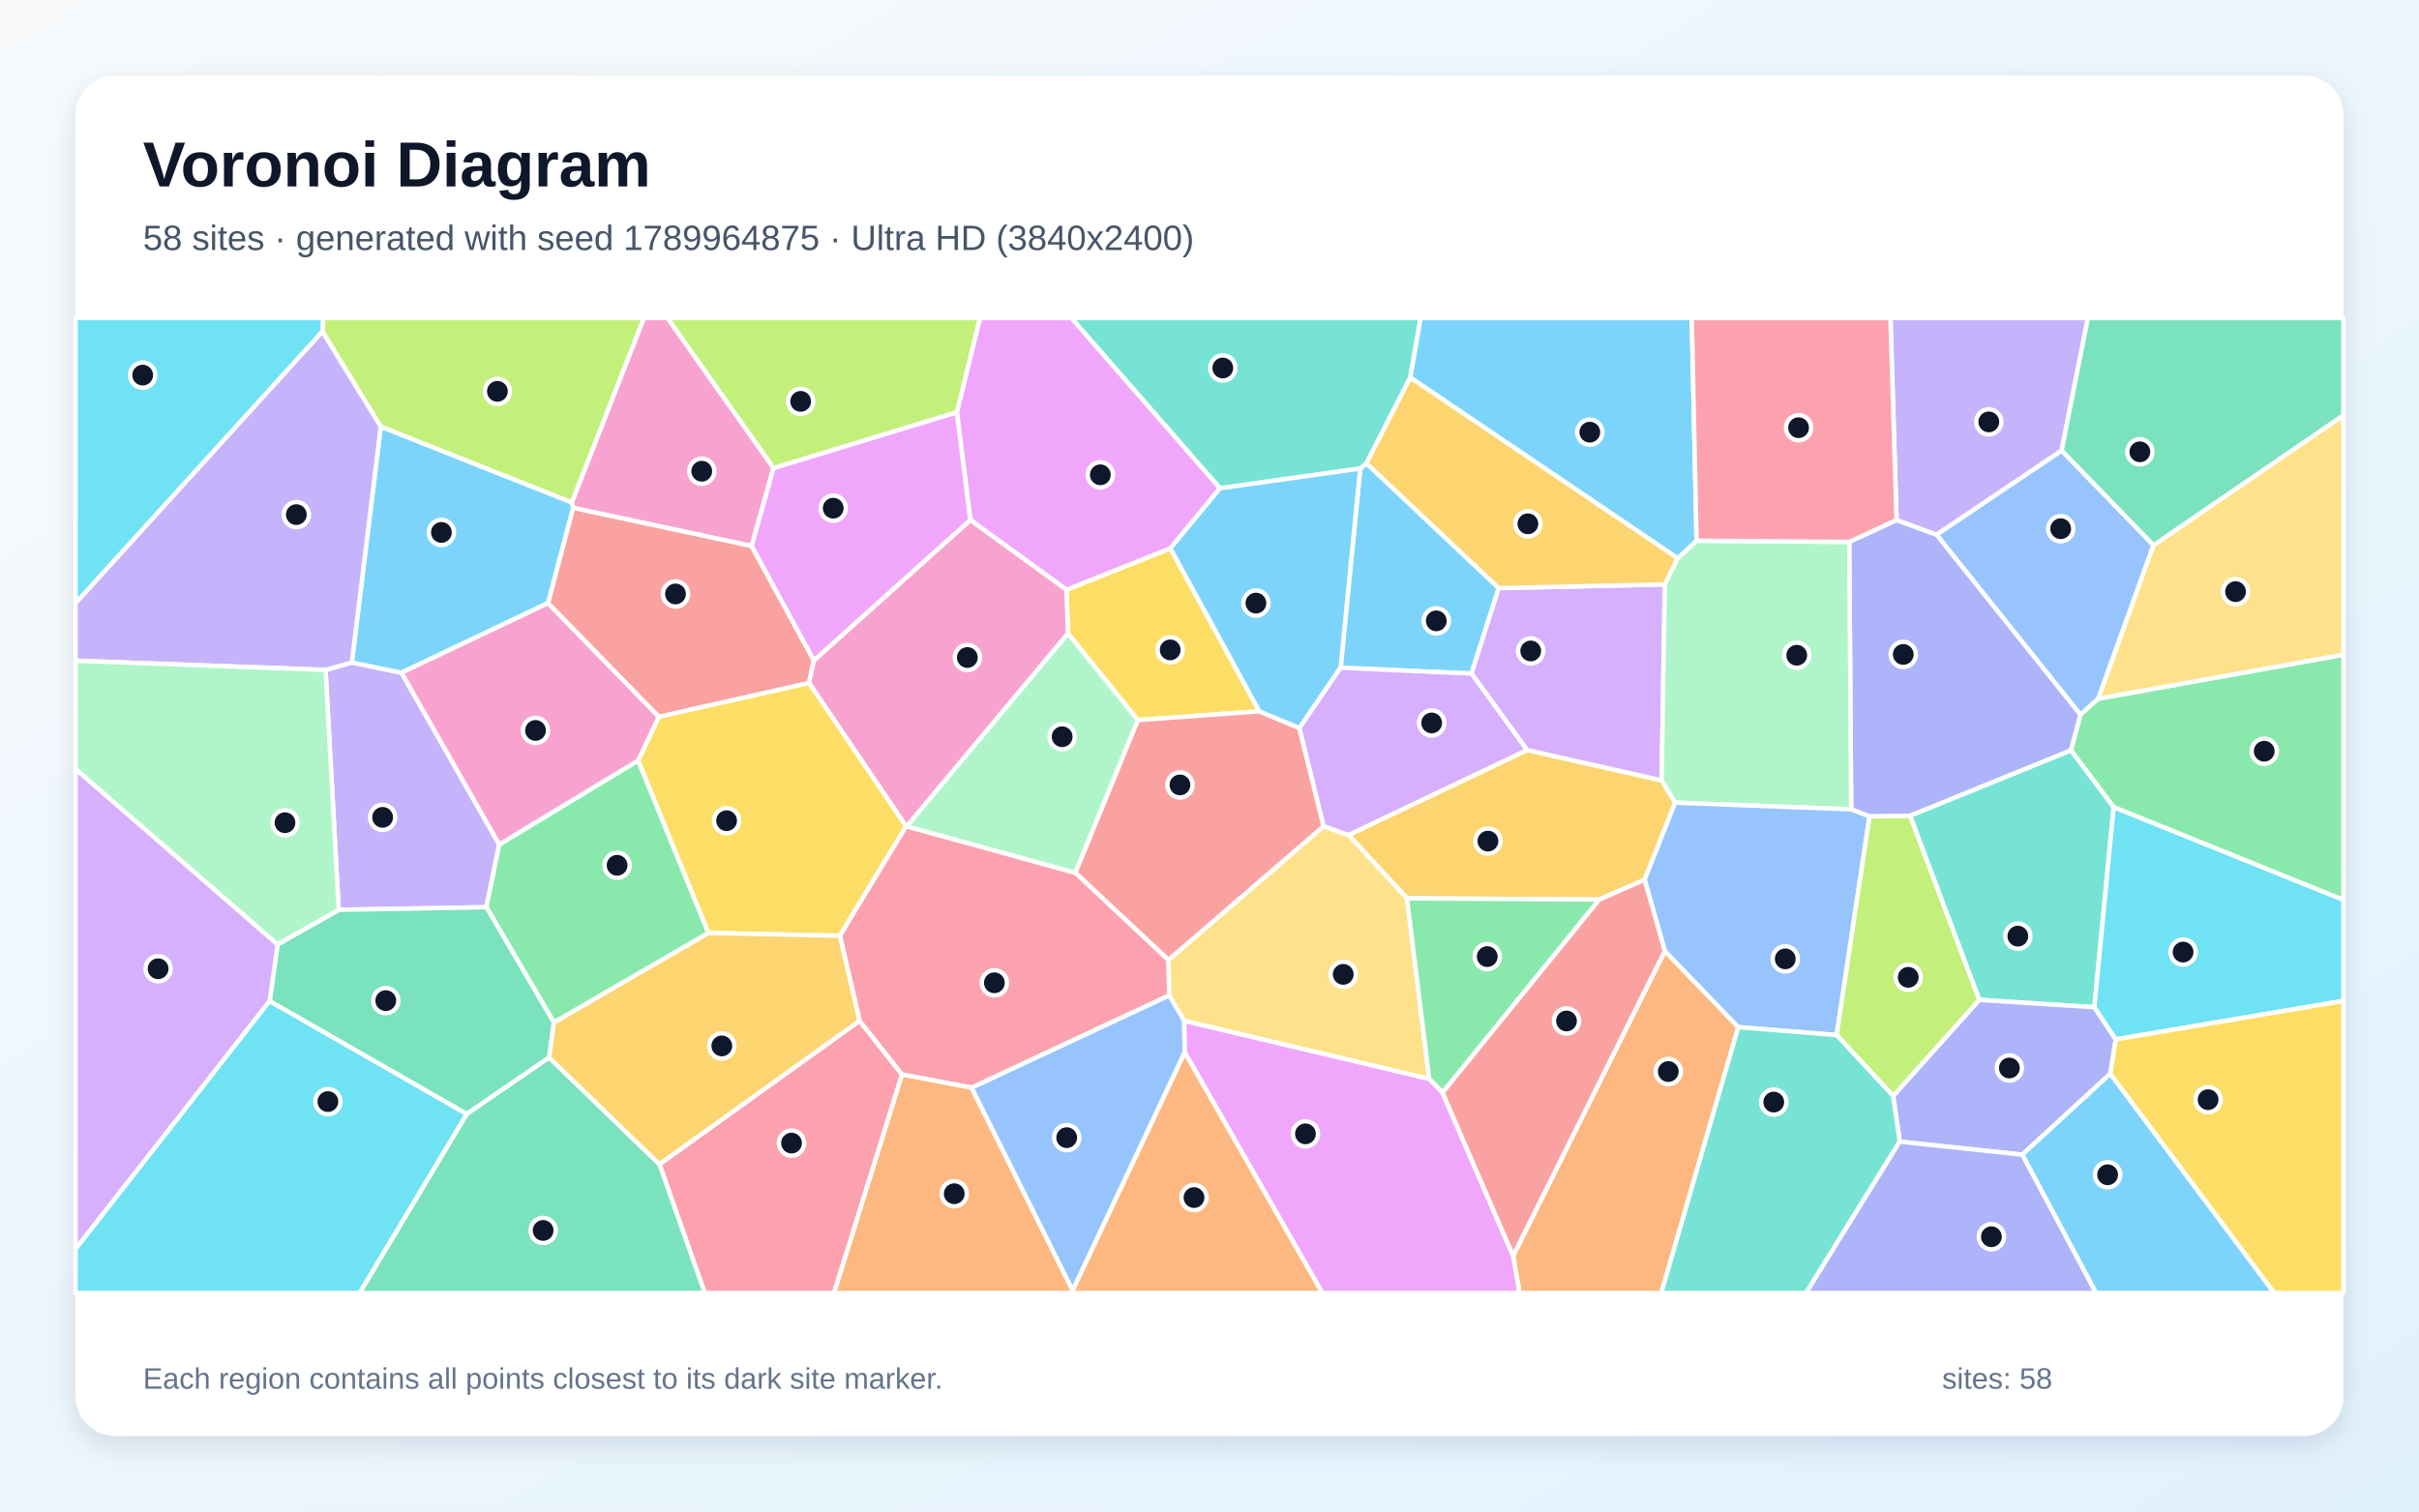
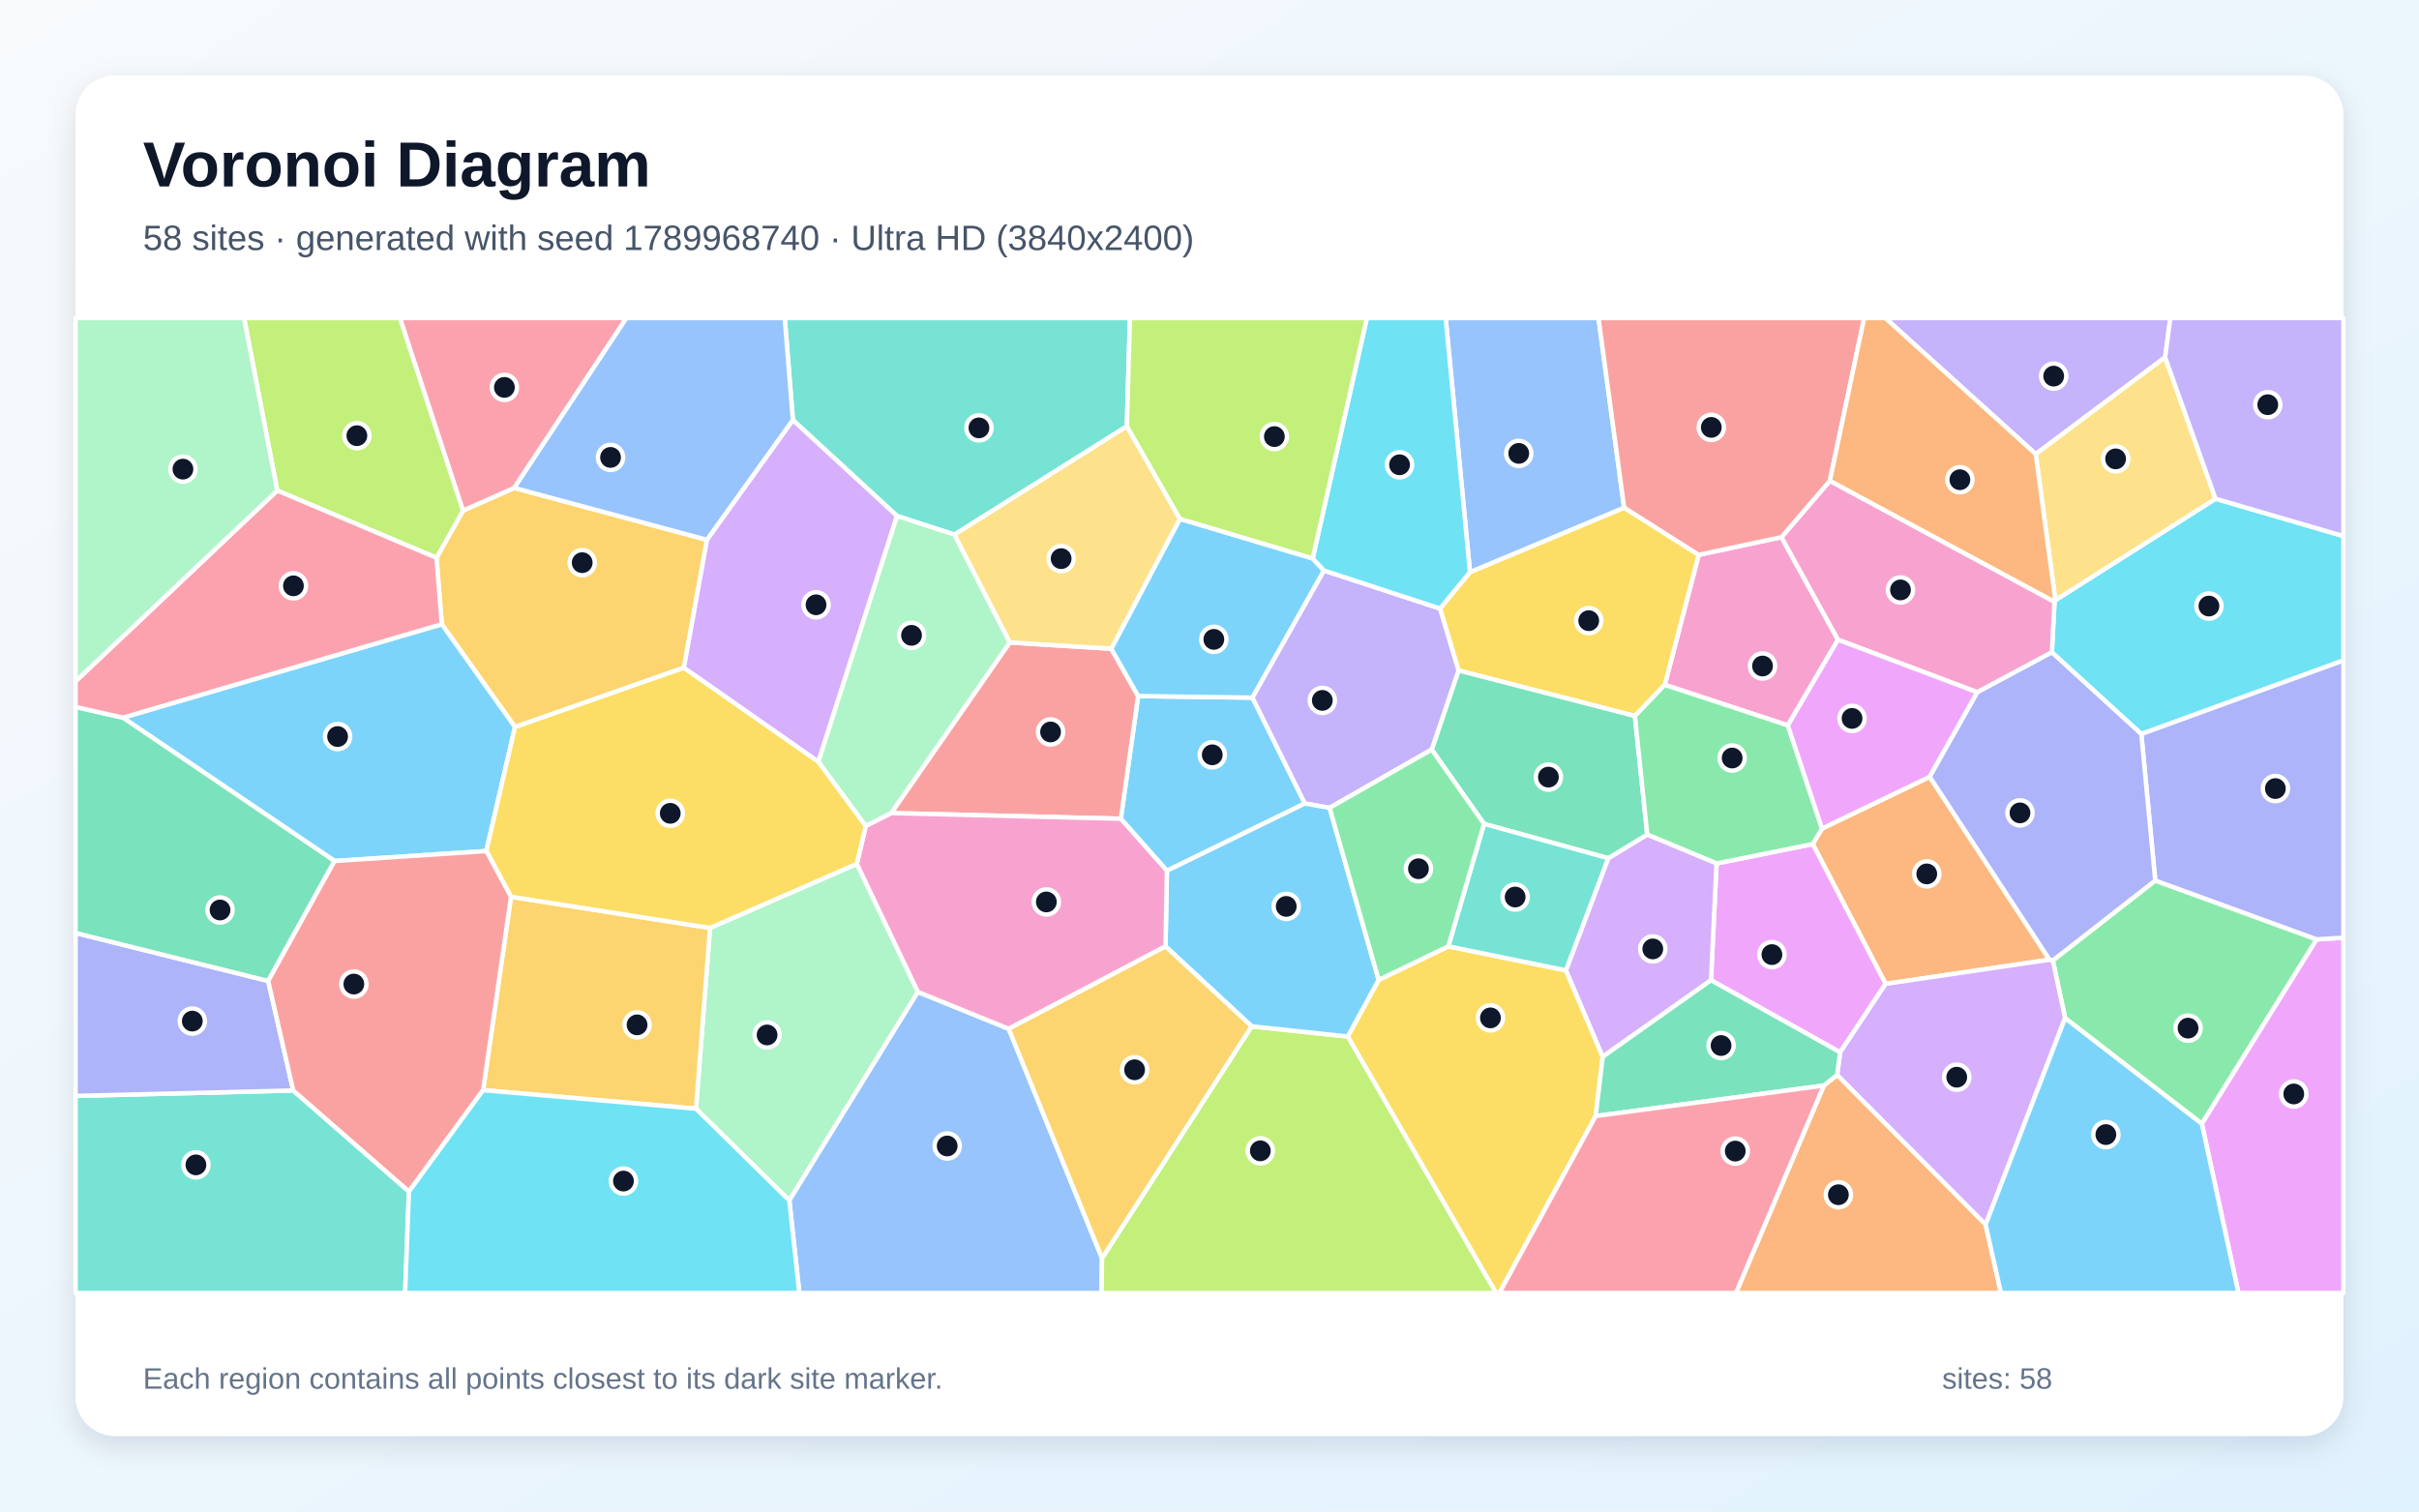
<svg xmlns="http://www.w3.org/2000/svg" width="3840" height="2400" viewBox="0 0 3840 2400" role="img" aria-labelledby="title description">
  <defs>
    <linearGradient id="background" x1="0" y1="0" x2="1" y2="1">
      <stop stop-color="#F8FAFC" />
      <stop offset="1" stop-color="#E0F2FE" />
    </linearGradient>
    <filter id="shadow" x="-5%" y="-5%" width="110%" height="110%">
      <feDropShadow dx="0" dy="15" stdDeviation="22" flood-color="#0F172A" flood-opacity=".12" />
    </filter>
  </defs>
  <rect width="3840" height="2400" fill="url(#background)" />
  <rect x="120" y="120" width="3600" height="2160" rx="63" fill="#FFFFFF" filter="url(#shadow)" />
  <g font-family="Arial, sans-serif">
    <text x="227" y="296" font-size="101" font-weight="700" fill="#0F172A">Voronoi Diagram</text>
-     <text x="227" y="397" font-size="56" fill="#475569">58 sites · generated with seed 1789964875 · Ultra HD (3840x2400)</text>
+     <text x="227" y="397" font-size="56" fill="#475569">58 sites · generated with seed 1789968740 · Ultra HD (3840x2400)</text>
  </g>
  <g stroke="#FFFFFF" stroke-width="7" stroke-linejoin="round">
-     <polygon points="2379.2,933.8 2335.9,1069.5 2128.1,1060.2 2159.3,743.9 2169.2,735.6" fill="#38BDF8" fill-opacity="0.65" />
-     <polygon points="537.7,1444.6 516.8,1063.7 558.5,1051.9 637.4,1068.1 792.5,1340.9 772.1,1440.5" fill="#A78BFA" fill-opacity="0.65" />
-     <polygon points="1228.0,743.1 1193.2,867.0 909.6,806.4 907.6,797.9 1022.0,505.0 1059.8,505.0" fill="#F472B6" fill-opacity="0.65" />
-     <polygon points="1702.7,2048.7 1880.7,1670.6 2099.4,2053.0 1702.6,2053.0" fill="#FB923C" fill-opacity="0.65" />
-     <polygon points="1999.1,1129.4 1806.1,1143.4 1695.4,1005.8 1692.8,936.5 1857.9,870.6" fill="#FACC15" fill-opacity="0.65" />
-     <polygon points="1013.1,1207.4 1124.7,1481.4 879.3,1623.6 772.1,1440.5 792.5,1340.9" fill="#4ADE80" fill-opacity="0.65" />
-     <polygon points="1936.5,775.3 1700.7,505.0 2255.2,505.0 2238.7,599.5 2169.2,735.6 2159.3,743.9" fill="#2DD4BF" fill-opacity="0.65" />
-     <polygon points="3272.7,715.3 3418.6,865.6 3330.9,1109.3 3302.7,1135.1 3074.0,848.9" fill="#60A5FA" fill-opacity="0.65" />
-     <polygon points="1936.5,775.3 1857.9,870.6 1692.8,936.5 1540.3,825.6 1518.9,654.4 1555.6,505.0 1700.7,505.0" fill="#E879F9" fill-opacity="0.65" />
-     <polygon points="428.0,1589.6 440.7,1499.5 537.7,1444.6 772.1,1440.5 879.3,1623.6 871.8,1679.2 740.8,1768.9" fill="#34D399" fill-opacity="0.65" />
-     <polygon points="1292.0,1048.6 1284.2,1084.5 1045.8,1138.2 869.8,957.7 909.6,806.4 1193.2,867.0" fill="#F87171" fill-opacity="0.65" />
-     <polygon points="3287.6,1191.5 3032.1,1295.4 2967.7,1296.4 2938.6,1285.1 2935.5,860.4 3010.7,825.6 3074.0,848.9 3302.7,1135.1" fill="#818CF8" fill-opacity="0.65" />
-     <polygon points="2610.7,1396.9 2538.8,1428.3 2233.5,1426.4 2140.7,1325.8 2424.1,1190.9 2637.8,1239.0 2659.2,1274.5" fill="#FBBF24" fill-opacity="0.65" />
-     <polygon points="907.6,797.9 604.4,677.5 511.8,526.5 512.8,505.0 1022.0,505.0" fill="#A3E635" fill-opacity="0.65" />
-     <polygon points="2642.8,927.9 2637.8,1239.0 2424.1,1190.9 2335.9,1069.5 2379.2,933.8" fill="#C084FC" fill-opacity="0.65" />
-     <polygon points="1046.8,1848.6 1364.5,1620.7 1432.0,1706.1 1324.1,2053.0 1118.7,2053.0" fill="#FB7185" fill-opacity="0.65" />
-     <polygon points="511.8,526.5 120.0,957.8 120.0,505.0 512.8,505.0" fill="#22D3EE" fill-opacity="0.65" />
-     <polygon points="2659.2,1274.5 2637.8,1239.0 2642.8,927.9 2663.1,886.4 2693.2,858.5 2935.5,860.4 2938.6,1285.1" fill="#86EFAC" fill-opacity="0.65" />
-     <polygon points="2268.8,1713.2 1879.9,1621.0 1856.0,1580.6 1854.7,1524.3 2101.2,1311.8 2140.7,1325.8 2233.5,1426.4" fill="#FCD34D" fill-opacity="0.65" />
-     <polygon points="604.4,677.5 907.6,797.9 909.6,806.4 869.8,957.7 637.4,1068.1 558.5,1051.9" fill="#38BDF8" fill-opacity="0.65" />
-     <polygon points="2693.2,858.5 2663.1,886.4 2238.7,599.5 2255.2,505.0 2685.6,505.0" fill="#38BDF8" fill-opacity="0.65" />
-     <polygon points="511.8,526.5 604.4,677.5 558.5,1051.9 516.8,1063.7 120.0,1049.1 120.0,957.8" fill="#A78BFA" fill-opacity="0.65" />
-     <polygon points="1540.3,825.6 1692.8,936.5 1695.4,1005.8 1439.5,1312.0 1438.4,1312.1 1284.2,1084.5 1292.0,1048.6" fill="#F472B6" fill-opacity="0.65" />
-     <polygon points="2402.0,1994.0 2642.8,1509.9 2759.4,1630.9 2637.2,2053.0 2412.2,2053.0" fill="#FB923C" fill-opacity="0.65" />
-     <polygon points="1438.4,1312.1 1333.2,1485.8 1124.7,1481.4 1013.1,1207.4 1045.8,1138.2 1284.2,1084.5" fill="#FACC15" fill-opacity="0.65" />
-     <polygon points="3355.3,1281.7 3287.6,1191.5 3302.7,1135.1 3330.9,1109.3 3720.0,1039.5 3720.0,1429.0" fill="#4ADE80" fill-opacity="0.65" />
-     <polygon points="3324.7,1599.3 3141.9,1587.6 3032.1,1295.4 3287.6,1191.5 3355.3,1281.7" fill="#2DD4BF" fill-opacity="0.65" />
-     <polygon points="2915.6,1643.5 2759.4,1630.9 2642.8,1509.9 2610.7,1396.9 2659.2,1274.5 2938.6,1285.1 2967.7,1296.4" fill="#60A5FA" fill-opacity="0.65" />
-     <polygon points="1518.9,654.4 1540.3,825.6 1292.0,1048.6 1193.2,867.0 1228.0,743.1" fill="#E879F9" fill-opacity="0.65" />
-     <polygon points="740.8,1768.9 871.8,1679.2 1046.8,1848.6 1118.7,2053.0 570.7,2053.0" fill="#34D399" fill-opacity="0.65" />
-     <polygon points="2101.2,1311.8 1854.7,1524.3 1706.9,1385.7 1806.1,1143.4 1999.1,1129.4 2062.8,1156.0" fill="#F87171" fill-opacity="0.65" />
-     <polygon points="3015.7,1812.7 3005.2,1740.1 3141.9,1587.6 3324.7,1599.3 3358.7,1650.3 3350.0,1704.9 3210.2,1833.4" fill="#818CF8" fill-opacity="0.65" />
-     <polygon points="2663.1,886.4 2642.8,927.9 2379.2,933.8 2169.2,735.6 2238.7,599.5" fill="#FBBF24" fill-opacity="0.65" />
-     <polygon points="3005.2,1740.1 2915.6,1643.5 2967.7,1296.4 3032.1,1295.4 3141.9,1587.6" fill="#A3E635" fill-opacity="0.65" />
-     <polygon points="120.0,1983.2 120.0,1220.9 440.7,1499.5 428.0,1589.6" fill="#C084FC" fill-opacity="0.65" />
-     <polygon points="1542.4,1727.1 1432.0,1706.1 1364.5,1620.7 1333.2,1485.8 1438.4,1312.1 1439.5,1312.0 1706.9,1385.7 1854.7,1524.3 1856.0,1580.6" fill="#FB7185" fill-opacity="0.65" />
-     <polygon points="3358.7,1650.3 3324.7,1599.3 3355.3,1281.7 3720.0,1429.0 3720.0,1589.2" fill="#22D3EE" fill-opacity="0.65" />
-     <polygon points="440.7,1499.5 120.0,1220.9 120.0,1049.1 516.8,1063.7 537.7,1444.6" fill="#86EFAC" fill-opacity="0.65" />
-     <polygon points="3330.9,1109.3 3418.6,865.6 3720.0,659.3 3720.0,1039.5" fill="#FCD34D" fill-opacity="0.65" />
-     <polygon points="2062.8,1156.0 1999.1,1129.4 1857.9,870.6 1936.5,775.3 2159.3,743.9 2128.1,1060.2" fill="#38BDF8" fill-opacity="0.65" />
-     <polygon points="3210.2,1833.4 3350.0,1704.9 3610.3,2053.0 3327.2,2053.0" fill="#38BDF8" fill-opacity="0.65" />
-     <polygon points="3272.7,715.3 3074.0,848.9 3010.7,825.6 3000.9,505.0 3314.4,505.0" fill="#A78BFA" fill-opacity="0.65" />
-     <polygon points="869.8,957.7 1045.8,1138.2 1013.1,1207.4 792.5,1340.9 637.4,1068.1" fill="#F472B6" fill-opacity="0.65" />
-     <polygon points="1432.0,1706.1 1542.4,1727.1 1702.7,2048.7 1702.6,2053.0 1324.1,2053.0" fill="#FB923C" fill-opacity="0.65" />
-     <polygon points="3350.0,1704.9 3358.7,1650.3 3720.0,1589.2 3720.0,2053.0 3610.3,2053.0" fill="#FACC15" fill-opacity="0.65" />
-     <polygon points="2289.9,1734.9 2268.8,1713.2 2233.5,1426.4 2538.8,1428.3" fill="#4ADE80" fill-opacity="0.65" />
-     <polygon points="2759.4,1630.9 2915.6,1643.5 3005.2,1740.1 3015.7,1812.7 2867.0,2053.0 2637.2,2053.0" fill="#2DD4BF" fill-opacity="0.65" />
-     <polygon points="1542.4,1727.1 1856.0,1580.6 1879.9,1621.0 1880.7,1670.6 1702.7,2048.7" fill="#60A5FA" fill-opacity="0.65" />
-     <polygon points="1880.7,1670.6 1879.9,1621.0 2268.8,1713.2 2289.9,1734.9 2402.0,1994.0 2412.2,2053.0 2099.4,2053.0" fill="#E879F9" fill-opacity="0.65" />
-     <polygon points="3418.6,865.6 3272.7,715.3 3314.4,505.0 3720.0,505.0 3720.0,659.3" fill="#34D399" fill-opacity="0.65" />
-     <polygon points="2289.9,1734.9 2538.8,1428.3 2610.7,1396.9 2642.8,1509.9 2402.0,1994.0" fill="#F87171" fill-opacity="0.65" />
-     <polygon points="3015.7,1812.7 3210.2,1833.4 3327.2,2053.0 2867.0,2053.0" fill="#818CF8" fill-opacity="0.65" />
-     <polygon points="1333.2,1485.8 1364.5,1620.7 1046.8,1848.6 871.8,1679.2 879.3,1623.6 1124.7,1481.4" fill="#FBBF24" fill-opacity="0.65" />
-     <polygon points="1518.9,654.4 1228.0,743.1 1059.8,505.0 1555.6,505.0" fill="#A3E635" fill-opacity="0.65" />
-     <polygon points="2424.1,1190.9 2140.7,1325.8 2101.2,1311.8 2062.8,1156.0 2128.1,1060.2 2335.9,1069.5" fill="#C084FC" fill-opacity="0.65" />
-     <polygon points="3010.7,825.6 2935.5,860.4 2693.2,858.5 2685.6,505.0 3000.9,505.0" fill="#FB7185" fill-opacity="0.65" />
-     <polygon points="120.0,1983.2 428.0,1589.6 740.8,1768.9 570.7,2053.0 120.0,2053.0" fill="#22D3EE" fill-opacity="0.65" />
-     <polygon points="1439.5,1312.0 1695.4,1005.8 1806.1,1143.4 1706.9,1385.7" fill="#86EFAC" fill-opacity="0.65" />
+     <polygon points="1852.4,1382.6 1779.2,1300.0 1806.7,1105.2 1988.2,1107.7 2071.4,1275.8" fill="#38BDF8" fill-opacity="0.65" />
+     <polygon points="3437.0,567.3 3231.6,721.0 2992.8,505.0 3445.3,505.0" fill="#A78BFA" fill-opacity="0.65" />
+     <polygon points="2827.9,852.9 2917.7,1015.8 2838.1,1151.8 2642.7,1087.4 2696.6,881.0" fill="#F472B6" fill-opacity="0.65" />
+     <polygon points="3253.5,1523.8 2993.3,1562.2 2877.6,1340.2 2892.3,1315.6 3063.3,1233.4" fill="#FB923C" fill-opacity="0.65" />
+     <polygon points="2285.8,966.2 2333.5,908.4 2578.2,806.0 2696.6,881.0 2642.7,1087.4 2595.3,1136.9 2315.3,1064.6" fill="#FACC15" fill-opacity="0.65" />
+     <polygon points="3421.3,1398.1 3677.6,1491.5 3495.3,1784.4 3278.2,1616.6 3258.7,1525.0" fill="#4ADE80" fill-opacity="0.65" />
+     <polygon points="120.0,1740.1 465.5,1731.5 649.2,1891.9 643.1,2053.0 120.0,2053.0" fill="#2DD4BF" fill-opacity="0.65" />
+     <polygon points="2578.2,806.0 2333.5,908.4 2294.9,505.0 2537.5,505.0" fill="#60A5FA" fill-opacity="0.65" />
+     <polygon points="2716.1,1556.4 2724.9,1371.0 2877.6,1340.2 2993.3,1562.2 2921.1,1670.9" fill="#E879F9" fill-opacity="0.65" />
+     <polygon points="2614.9,1325.3 2553.2,1362.8 2355.8,1308.1 2272.7,1190.2 2315.3,1064.6 2595.3,1136.9" fill="#34D399" fill-opacity="0.65" />
+     <polygon points="1414.6,1291.0 1602.8,1020.1 1764.0,1030.0 1806.7,1105.2 1779.2,1300.0" fill="#F87171" fill-opacity="0.65" />
+     <polygon points="425.7,1557.6 465.5,1731.5 120.0,1740.1 120.0,1481.4" fill="#818CF8" fill-opacity="0.65" />
+     <polygon points="1122.3,857.2 1085.7,1060.2 817.5,1154.4 701.3,991.1 692.9,885.7 735.1,810.7 816.3,774.7" fill="#FBBF24" fill-opacity="0.65" />
+     <polygon points="735.1,810.7 692.9,885.7 440.1,778.9 387.4,505.0 635.0,505.0" fill="#A3E635" fill-opacity="0.65" />
+     <polygon points="3152.0,1944.5 2916.3,1707.0 2921.1,1670.9 2993.3,1562.2 3253.5,1523.8 3258.7,1525.0 3278.2,1616.6" fill="#C084FC" fill-opacity="0.65" />
+     <polygon points="816.3,774.7 735.1,810.7 635.0,505.0 994.4,505.0" fill="#FB7185" fill-opacity="0.65" />
+     <polygon points="3399.2,1165.5 3257.2,1035.8 3261.4,955.5 3262.7,953.0 3517.0,791.9 3720.0,851.2 3720.0,1048.7" fill="#22D3EE" fill-opacity="0.65" />
+     <polygon points="1104.8,1760.4 1127.1,1473.4 1360.2,1371.6 1457.1,1575.0 1253.0,1906.1" fill="#86EFAC" fill-opacity="0.65" />
+     <polygon points="3517.0,791.9 3262.7,953.0 3231.6,721.0 3437.0,567.3" fill="#FCD34D" fill-opacity="0.65" />
+     <polygon points="1873.0,823.8 2083.8,886.7 2101.8,905.9 1988.2,1107.7 1806.7,1105.2 1764.0,1030.0" fill="#38BDF8" fill-opacity="0.65" />
+     <polygon points="701.3,991.1 817.5,1154.4 772.0,1351.3 531.1,1367.1 195.1,1139.5" fill="#38BDF8" fill-opacity="0.65" />
+     <polygon points="2101.8,905.9 2285.8,966.2 2315.3,1064.6 2272.7,1190.2 2110.7,1282.7 2071.4,1275.8 1988.2,1107.7" fill="#A78BFA" fill-opacity="0.65" />
+     <polygon points="3261.4,955.5 3257.2,1035.8 3138.9,1099.2 2917.7,1015.8 2827.9,852.9 2904.8,763.4" fill="#F472B6" fill-opacity="0.65" />
+     <polygon points="2895.2,1723.6 2916.3,1707.0 3152.0,1944.5 3176.4,2053.0 2755.7,2053.0" fill="#FB923C" fill-opacity="0.65" />
+     <polygon points="2139.4,1645.8 2188.5,1555.9 2299.1,1502.6 2486.0,1540.8 2544.3,1677.8 2533.0,1772.1 2380.2,2053.0 2374.7,2053.0" fill="#FACC15" fill-opacity="0.65" />
+     <polygon points="2724.9,1371.0 2614.9,1325.3 2595.3,1136.9 2642.7,1087.4 2838.1,1151.8 2892.3,1315.6 2877.6,1340.2" fill="#4ADE80" fill-opacity="0.65" />
+     <polygon points="2486.0,1540.8 2299.1,1502.6 2355.8,1308.1 2553.2,1362.8" fill="#2DD4BF" fill-opacity="0.65" />
+     <polygon points="1253.0,1906.1 1457.1,1575.0 1601.3,1633.6 1749.4,1997.8 1748.6,2053.0 1268.9,2053.0" fill="#60A5FA" fill-opacity="0.65" />
+     <polygon points="3495.3,1784.4 3677.6,1491.5 3720.0,1488.9 3720.0,2053.0 3553.4,2053.0" fill="#E879F9" fill-opacity="0.65" />
+     <polygon points="195.1,1139.5 531.1,1367.1 425.7,1557.6 120.0,1481.4 120.0,1122.5" fill="#34D399" fill-opacity="0.65" />
+     <polygon points="2904.8,763.4 2827.9,852.9 2696.6,881.0 2578.2,806.0 2537.5,505.0 2959.2,505.0" fill="#F87171" fill-opacity="0.65" />
+     <polygon points="3677.6,1491.5 3421.3,1398.1 3399.2,1165.5 3720.0,1048.7 3720.0,1488.9" fill="#818CF8" fill-opacity="0.65" />
+     <polygon points="766.9,1730.9 811.2,1423.9 1127.1,1473.4 1104.8,1760.4" fill="#FBBF24" fill-opacity="0.65" />
+     <polygon points="1749.4,1997.8 1986.9,1629.6 2139.4,1645.8 2374.7,2053.0 1748.6,2053.0" fill="#A3E635" fill-opacity="0.65" />
+     <polygon points="2544.3,1677.8 2486.0,1540.8 2553.2,1362.8 2614.9,1325.3 2724.9,1371.0 2716.1,1556.4" fill="#C084FC" fill-opacity="0.65" />
+     <polygon points="440.1,778.9 692.9,885.7 701.3,991.1 195.1,1139.5 120.0,1122.5 120.0,1081.7" fill="#FB7185" fill-opacity="0.65" />
+     <polygon points="2333.5,908.4 2285.8,966.2 2101.8,905.9 2083.8,886.7 2169.8,505.0 2294.9,505.0" fill="#22D3EE" fill-opacity="0.65" />
+     <polygon points="440.1,778.9 120.0,1081.7 120.0,505.0 387.4,505.0" fill="#86EFAC" fill-opacity="0.65" />
+     <polygon points="1514.9,848.8 1788.8,676.6 1873.0,823.8 1764.0,1030.0 1602.8,1020.1" fill="#FCD34D" fill-opacity="0.65" />
+     <polygon points="3152.0,1944.5 3278.2,1616.6 3495.3,1784.4 3553.4,2053.0 3176.4,2053.0" fill="#38BDF8" fill-opacity="0.65" />
+     <polygon points="1986.9,1629.6 1850.2,1502.7 1852.4,1382.6 2071.4,1275.8 2110.7,1282.7 2188.5,1555.9 2139.4,1645.8" fill="#38BDF8" fill-opacity="0.65" />
+     <polygon points="3517.0,791.9 3437.0,567.3 3445.3,505.0 3720.0,505.0 3720.0,851.2" fill="#A78BFA" fill-opacity="0.65" />
+     <polygon points="1850.2,1502.7 1601.3,1633.6 1457.1,1575.0 1360.2,1371.6 1374.4,1311.3 1414.6,1291.0 1779.2,1300.0 1852.4,1382.6" fill="#F472B6" fill-opacity="0.65" />
+     <polygon points="3262.7,953.0 3261.4,955.5 2904.8,763.4 2959.2,505.0 2992.8,505.0 3231.6,721.0" fill="#FB923C" fill-opacity="0.65" />
+     <polygon points="1374.4,1311.3 1360.2,1371.6 1127.1,1473.4 811.2,1423.9 772.0,1351.3 817.5,1154.4 1085.7,1060.2 1299.2,1209.4" fill="#FACC15" fill-opacity="0.65" />
+     <polygon points="2299.1,1502.6 2188.5,1555.9 2110.7,1282.7 2272.7,1190.2 2355.8,1308.1" fill="#4ADE80" fill-opacity="0.65" />
+     <polygon points="1788.8,676.6 1514.9,848.8 1424.0,819.3 1258.7,667.1 1245.7,505.0 1793.8,505.0" fill="#2DD4BF" fill-opacity="0.65" />
+     <polygon points="1258.7,667.1 1122.3,857.2 816.3,774.7 994.4,505.0 1245.7,505.0" fill="#60A5FA" fill-opacity="0.65" />
+     <polygon points="3138.9,1099.2 3063.3,1233.4 2892.3,1315.6 2838.1,1151.8 2917.7,1015.8" fill="#E879F9" fill-opacity="0.65" />
+     <polygon points="2533.0,1772.1 2544.3,1677.8 2716.1,1556.4 2921.1,1670.9 2916.3,1707.0 2895.2,1723.6" fill="#34D399" fill-opacity="0.65" />
+     <polygon points="811.2,1423.9 766.9,1730.9 649.2,1891.9 465.5,1731.5 425.7,1557.6 531.1,1367.1 772.0,1351.3" fill="#F87171" fill-opacity="0.65" />
+     <polygon points="3138.9,1099.2 3257.2,1035.8 3399.2,1165.5 3421.3,1398.1 3258.7,1525.0 3253.5,1523.8 3063.3,1233.4" fill="#818CF8" fill-opacity="0.65" />
+     <polygon points="1850.2,1502.7 1986.9,1629.6 1749.4,1997.8 1601.3,1633.6" fill="#FBBF24" fill-opacity="0.65" />
+     <polygon points="2083.8,886.7 1873.0,823.8 1788.8,676.6 1793.8,505.0 2169.8,505.0" fill="#A3E635" fill-opacity="0.65" />
+     <polygon points="1258.7,667.1 1424.0,819.3 1299.2,1209.4 1085.7,1060.2 1122.3,857.2" fill="#C084FC" fill-opacity="0.65" />
+     <polygon points="2533.0,1772.1 2895.2,1723.6 2755.7,2053.0 2380.2,2053.0" fill="#FB7185" fill-opacity="0.65" />
+     <polygon points="649.2,1891.9 766.9,1730.9 1104.8,1760.4 1253.0,1906.1 1268.9,2053.0 643.1,2053.0" fill="#22D3EE" fill-opacity="0.65" />
+     <polygon points="1424.0,819.3 1514.9,848.8 1602.8,1020.1 1414.6,1291.0 1374.4,1311.3 1299.2,1209.4" fill="#86EFAC" fill-opacity="0.65" />
  </g>
  <g>
-     <circle cx="2280.0" cy="985.8" r="20" fill="#0F172A" stroke="#FFFFFF" stroke-width="7" />
-     <circle cx="607.4" cy="1297.8" r="20" fill="#0F172A" stroke="#FFFFFF" stroke-width="7" />
-     <circle cx="1114.0" cy="748.2" r="20" fill="#0F172A" stroke="#FFFFFF" stroke-width="7" />
-     <circle cx="1895.4" cy="1901.5" r="20" fill="#0F172A" stroke="#FFFFFF" stroke-width="7" />
-     <circle cx="1857.6" cy="1031.9" r="20" fill="#0F172A" stroke="#FFFFFF" stroke-width="7" />
-     <circle cx="979.6" cy="1373.9" r="20" fill="#0F172A" stroke="#FFFFFF" stroke-width="7" />
-     <circle cx="1941.1" cy="584.3" r="20" fill="#0F172A" stroke="#FFFFFF" stroke-width="7" />
-     <circle cx="3271.2" cy="839.5" r="20" fill="#0F172A" stroke="#FFFFFF" stroke-width="7" />
-     <circle cx="1746.7" cy="753.9" r="20" fill="#0F172A" stroke="#FFFFFF" stroke-width="7" />
-     <circle cx="612.4" cy="1588.8" r="20" fill="#0F172A" stroke="#FFFFFF" stroke-width="7" />
-     <circle cx="1072.3" cy="943.1" r="20" fill="#0F172A" stroke="#FFFFFF" stroke-width="7" />
-     <circle cx="3021.3" cy="1039.1" r="20" fill="#0F172A" stroke="#FFFFFF" stroke-width="7" />
-     <circle cx="2362.0" cy="1335.5" r="20" fill="#0F172A" stroke="#FFFFFF" stroke-width="7" />
-     <circle cx="789.6" cy="621.4" r="20" fill="#0F172A" stroke="#FFFFFF" stroke-width="7" />
-     <circle cx="2429.9" cy="1033.6" r="20" fill="#0F172A" stroke="#FFFFFF" stroke-width="7" />
-     <circle cx="1256.5" cy="1815.0" r="20" fill="#0F172A" stroke="#FFFFFF" stroke-width="7" />
-     <circle cx="226.5" cy="595.6" r="20" fill="#0F172A" stroke="#FFFFFF" stroke-width="7" />
-     <circle cx="2852.2" cy="1040.4" r="20" fill="#0F172A" stroke="#FFFFFF" stroke-width="7" />
-     <circle cx="2132.3" cy="1547.1" r="20" fill="#0F172A" stroke="#FFFFFF" stroke-width="7" />
-     <circle cx="700.7" cy="845.4" r="20" fill="#0F172A" stroke="#FFFFFF" stroke-width="7" />
-     <circle cx="2523.7" cy="686.2" r="20" fill="#0F172A" stroke="#FFFFFF" stroke-width="7" />
-     <circle cx="470.4" cy="817.1" r="20" fill="#0F172A" stroke="#FFFFFF" stroke-width="7" />
-     <circle cx="1535.6" cy="1044.0" r="20" fill="#0F172A" stroke="#FFFFFF" stroke-width="7" />
-     <circle cx="2648.3" cy="1701.4" r="20" fill="#0F172A" stroke="#FFFFFF" stroke-width="7" />
-     <circle cx="1153.4" cy="1303.1" r="20" fill="#0F172A" stroke="#FFFFFF" stroke-width="7" />
-     <circle cx="3594.3" cy="1192.8" r="20" fill="#0F172A" stroke="#FFFFFF" stroke-width="7" />
-     <circle cx="3203.2" cy="1486.4" r="20" fill="#0F172A" stroke="#FFFFFF" stroke-width="7" />
-     <circle cx="2834.0" cy="1522.5" r="20" fill="#0F172A" stroke="#FFFFFF" stroke-width="7" />
-     <circle cx="1322.7" cy="806.9" r="20" fill="#0F172A" stroke="#FFFFFF" stroke-width="7" />
-     <circle cx="862.2" cy="1953.7" r="20" fill="#0F172A" stroke="#FFFFFF" stroke-width="7" />
-     <circle cx="1873.1" cy="1246.3" r="20" fill="#0F172A" stroke="#FFFFFF" stroke-width="7" />
-     <circle cx="3189.7" cy="1695.8" r="20" fill="#0F172A" stroke="#FFFFFF" stroke-width="7" />
-     <circle cx="2425.4" cy="831.7" r="20" fill="#0F172A" stroke="#FFFFFF" stroke-width="7" />
-     <circle cx="3029.2" cy="1551.8" r="20" fill="#0F172A" stroke="#FFFFFF" stroke-width="7" />
-     <circle cx="251.0" cy="1538.2" r="20" fill="#0F172A" stroke="#FFFFFF" stroke-width="7" />
-     <circle cx="1578.5" cy="1560.5" r="20" fill="#0F172A" stroke="#FFFFFF" stroke-width="7" />
-     <circle cx="3465.5" cy="1511.7" r="20" fill="#0F172A" stroke="#FFFFFF" stroke-width="7" />
-     <circle cx="452.4" cy="1306.3" r="20" fill="#0F172A" stroke="#FFFFFF" stroke-width="7" />
-     <circle cx="3548.8" cy="939.4" r="20" fill="#0F172A" stroke="#FFFFFF" stroke-width="7" />
-     <circle cx="1993.7" cy="957.6" r="20" fill="#0F172A" stroke="#FFFFFF" stroke-width="7" />
-     <circle cx="3345.7" cy="1865.3" r="20" fill="#0F172A" stroke="#FFFFFF" stroke-width="7" />
-     <circle cx="3157.1" cy="669.9" r="20" fill="#0F172A" stroke="#FFFFFF" stroke-width="7" />
-     <circle cx="850.1" cy="1159.8" r="20" fill="#0F172A" stroke="#FFFFFF" stroke-width="7" />
-     <circle cx="1514.8" cy="1895.4" r="20" fill="#0F172A" stroke="#FFFFFF" stroke-width="7" />
-     <circle cx="3505.2" cy="1746.1" r="20" fill="#0F172A" stroke="#FFFFFF" stroke-width="7" />
-     <circle cx="2360.9" cy="1518.9" r="20" fill="#0F172A" stroke="#FFFFFF" stroke-width="7" />
-     <circle cx="2815.7" cy="1749.9" r="20" fill="#0F172A" stroke="#FFFFFF" stroke-width="7" />
-     <circle cx="1693.3" cy="1806.4" r="20" fill="#0F172A" stroke="#FFFFFF" stroke-width="7" />
-     <circle cx="2072.3" cy="1800.3" r="20" fill="#0F172A" stroke="#FFFFFF" stroke-width="7" />
-     <circle cx="3396.9" cy="717.4" r="20" fill="#0F172A" stroke="#FFFFFF" stroke-width="7" />
-     <circle cx="2486.7" cy="1621.1" r="20" fill="#0F172A" stroke="#FFFFFF" stroke-width="7" />
-     <circle cx="3161.2" cy="1963.7" r="20" fill="#0F172A" stroke="#FFFFFF" stroke-width="7" />
-     <circle cx="1145.8" cy="1660.7" r="20" fill="#0F172A" stroke="#FFFFFF" stroke-width="7" />
-     <circle cx="1271.0" cy="637.3" r="20" fill="#0F172A" stroke="#FFFFFF" stroke-width="7" />
-     <circle cx="2272.7" cy="1147.9" r="20" fill="#0F172A" stroke="#FFFFFF" stroke-width="7" />
-     <circle cx="2855.1" cy="679.1" r="20" fill="#0F172A" stroke="#FFFFFF" stroke-width="7" />
-     <circle cx="520.5" cy="1749.1" r="20" fill="#0F172A" stroke="#FFFFFF" stroke-width="7" />
-     <circle cx="1686.1" cy="1169.8" r="20" fill="#0F172A" stroke="#FFFFFF" stroke-width="7" />
+     <circle cx="1924.4" cy="1198.5" r="20" fill="#0F172A" stroke="#FFFFFF" stroke-width="7" />
+     <circle cx="3260.1" cy="597.2" r="20" fill="#0F172A" stroke="#FFFFFF" stroke-width="7" />
+     <circle cx="2797.9" cy="1057.5" r="20" fill="#0F172A" stroke="#FFFFFF" stroke-width="7" />
+     <circle cx="3058.6" cy="1387.6" r="20" fill="#0F172A" stroke="#FFFFFF" stroke-width="7" />
+     <circle cx="2522.0" cy="985.5" r="20" fill="#0F172A" stroke="#FFFFFF" stroke-width="7" />
+     <circle cx="3473.4" cy="1632.5" r="20" fill="#0F172A" stroke="#FFFFFF" stroke-width="7" />
+     <circle cx="311.0" cy="1849.6" r="20" fill="#0F172A" stroke="#FFFFFF" stroke-width="7" />
+     <circle cx="2410.9" cy="719.9" r="20" fill="#0F172A" stroke="#FFFFFF" stroke-width="7" />
+     <circle cx="2812.8" cy="1515.7" r="20" fill="#0F172A" stroke="#FFFFFF" stroke-width="7" />
+     <circle cx="2458.0" cy="1233.9" r="20" fill="#0F172A" stroke="#FFFFFF" stroke-width="7" />
+     <circle cx="1667.7" cy="1162.2" r="20" fill="#0F172A" stroke="#FFFFFF" stroke-width="7" />
+     <circle cx="305.3" cy="1621.3" r="20" fill="#0F172A" stroke="#FFFFFF" stroke-width="7" />
+     <circle cx="924.2" cy="893.4" r="20" fill="#0F172A" stroke="#FFFFFF" stroke-width="7" />
+     <circle cx="566.5" cy="691.8" r="20" fill="#0F172A" stroke="#FFFFFF" stroke-width="7" />
+     <circle cx="3106.2" cy="1710.4" r="20" fill="#0F172A" stroke="#FFFFFF" stroke-width="7" />
+     <circle cx="800.7" cy="615.1" r="20" fill="#0F172A" stroke="#FFFFFF" stroke-width="7" />
+     <circle cx="3506.5" cy="962.3" r="20" fill="#0F172A" stroke="#FFFFFF" stroke-width="7" />
+     <circle cx="1217.7" cy="1643.3" r="20" fill="#0F172A" stroke="#FFFFFF" stroke-width="7" />
+     <circle cx="3358.4" cy="728.6" r="20" fill="#0F172A" stroke="#FFFFFF" stroke-width="7" />
+     <circle cx="1926.9" cy="1015.2" r="20" fill="#0F172A" stroke="#FFFFFF" stroke-width="7" />
+     <circle cx="535.9" cy="1169.5" r="20" fill="#0F172A" stroke="#FFFFFF" stroke-width="7" />
+     <circle cx="2099.1" cy="1112.1" r="20" fill="#0F172A" stroke="#FFFFFF" stroke-width="7" />
+     <circle cx="3016.9" cy="936.7" r="20" fill="#0F172A" stroke="#FFFFFF" stroke-width="7" />
+     <circle cx="2918.3" cy="1897.0" r="20" fill="#0F172A" stroke="#FFFFFF" stroke-width="7" />
+     <circle cx="2366.0" cy="1616.2" r="20" fill="#0F172A" stroke="#FFFFFF" stroke-width="7" />
+     <circle cx="2749.7" cy="1203.6" r="20" fill="#0F172A" stroke="#FFFFFF" stroke-width="7" />
+     <circle cx="2405.2" cy="1424.3" r="20" fill="#0F172A" stroke="#FFFFFF" stroke-width="7" />
+     <circle cx="1503.6" cy="1819.6" r="20" fill="#0F172A" stroke="#FFFFFF" stroke-width="7" />
+     <circle cx="3641.2" cy="1737.0" r="20" fill="#0F172A" stroke="#FFFFFF" stroke-width="7" />
+     <circle cx="349.3" cy="1444.9" r="20" fill="#0F172A" stroke="#FFFFFF" stroke-width="7" />
+     <circle cx="2716.6" cy="678.6" r="20" fill="#0F172A" stroke="#FFFFFF" stroke-width="7" />
+     <circle cx="3612.0" cy="1252.1" r="20" fill="#0F172A" stroke="#FFFFFF" stroke-width="7" />
+     <circle cx="1011.3" cy="1627.3" r="20" fill="#0F172A" stroke="#FFFFFF" stroke-width="7" />
+     <circle cx="2000.7" cy="1827.3" r="20" fill="#0F172A" stroke="#FFFFFF" stroke-width="7" />
+     <circle cx="2623.7" cy="1506.7" r="20" fill="#0F172A" stroke="#FFFFFF" stroke-width="7" />
+     <circle cx="465.8" cy="930.2" r="20" fill="#0F172A" stroke="#FFFFFF" stroke-width="7" />
+     <circle cx="2221.7" cy="738.0" r="20" fill="#0F172A" stroke="#FFFFFF" stroke-width="7" />
+     <circle cx="290.4" cy="744.9" r="20" fill="#0F172A" stroke="#FFFFFF" stroke-width="7" />
+     <circle cx="1684.5" cy="887.0" r="20" fill="#0F172A" stroke="#FFFFFF" stroke-width="7" />
+     <circle cx="3342.9" cy="1801.5" r="20" fill="#0F172A" stroke="#FFFFFF" stroke-width="7" />
+     <circle cx="2041.8" cy="1439.2" r="20" fill="#0F172A" stroke="#FFFFFF" stroke-width="7" />
+     <circle cx="3599.9" cy="642.6" r="20" fill="#0F172A" stroke="#FFFFFF" stroke-width="7" />
+     <circle cx="1661.0" cy="1432.1" r="20" fill="#0F172A" stroke="#FFFFFF" stroke-width="7" />
+     <circle cx="3111.2" cy="761.7" r="20" fill="#0F172A" stroke="#FFFFFF" stroke-width="7" />
+     <circle cx="1064.0" cy="1291.4" r="20" fill="#0F172A" stroke="#FFFFFF" stroke-width="7" />
+     <circle cx="2251.7" cy="1379.4" r="20" fill="#0F172A" stroke="#FFFFFF" stroke-width="7" />
+     <circle cx="1554.0" cy="679.4" r="20" fill="#0F172A" stroke="#FFFFFF" stroke-width="7" />
+     <circle cx="969.2" cy="726.3" r="20" fill="#0F172A" stroke="#FFFFFF" stroke-width="7" />
+     <circle cx="2940.0" cy="1140.7" r="20" fill="#0F172A" stroke="#FFFFFF" stroke-width="7" />
+     <circle cx="2732.1" cy="1660.1" r="20" fill="#0F172A" stroke="#FFFFFF" stroke-width="7" />
+     <circle cx="561.7" cy="1562.5" r="20" fill="#0F172A" stroke="#FFFFFF" stroke-width="7" />
+     <circle cx="3206.6" cy="1290.7" r="20" fill="#0F172A" stroke="#FFFFFF" stroke-width="7" />
+     <circle cx="1801.1" cy="1698.6" r="20" fill="#0F172A" stroke="#FFFFFF" stroke-width="7" />
+     <circle cx="2023.0" cy="693.2" r="20" fill="#0F172A" stroke="#FFFFFF" stroke-width="7" />
+     <circle cx="1295.4" cy="960.3" r="20" fill="#0F172A" stroke="#FFFFFF" stroke-width="7" />
+     <circle cx="2754.6" cy="1827.7" r="20" fill="#0F172A" stroke="#FFFFFF" stroke-width="7" />
+     <circle cx="989.7" cy="1875.3" r="20" fill="#0F172A" stroke="#FFFFFF" stroke-width="7" />
+     <circle cx="1447.0" cy="1008.8" r="20" fill="#0F172A" stroke="#FFFFFF" stroke-width="7" />
  </g>
  <g font-family="Arial, sans-serif" font-size="47" fill="#64748B">
    <text x="227" y="2205">Each region contains all points closest to its dark site marker.</text>
    <text x="3083" y="2205">sites: 58</text>
  </g>
</svg>
